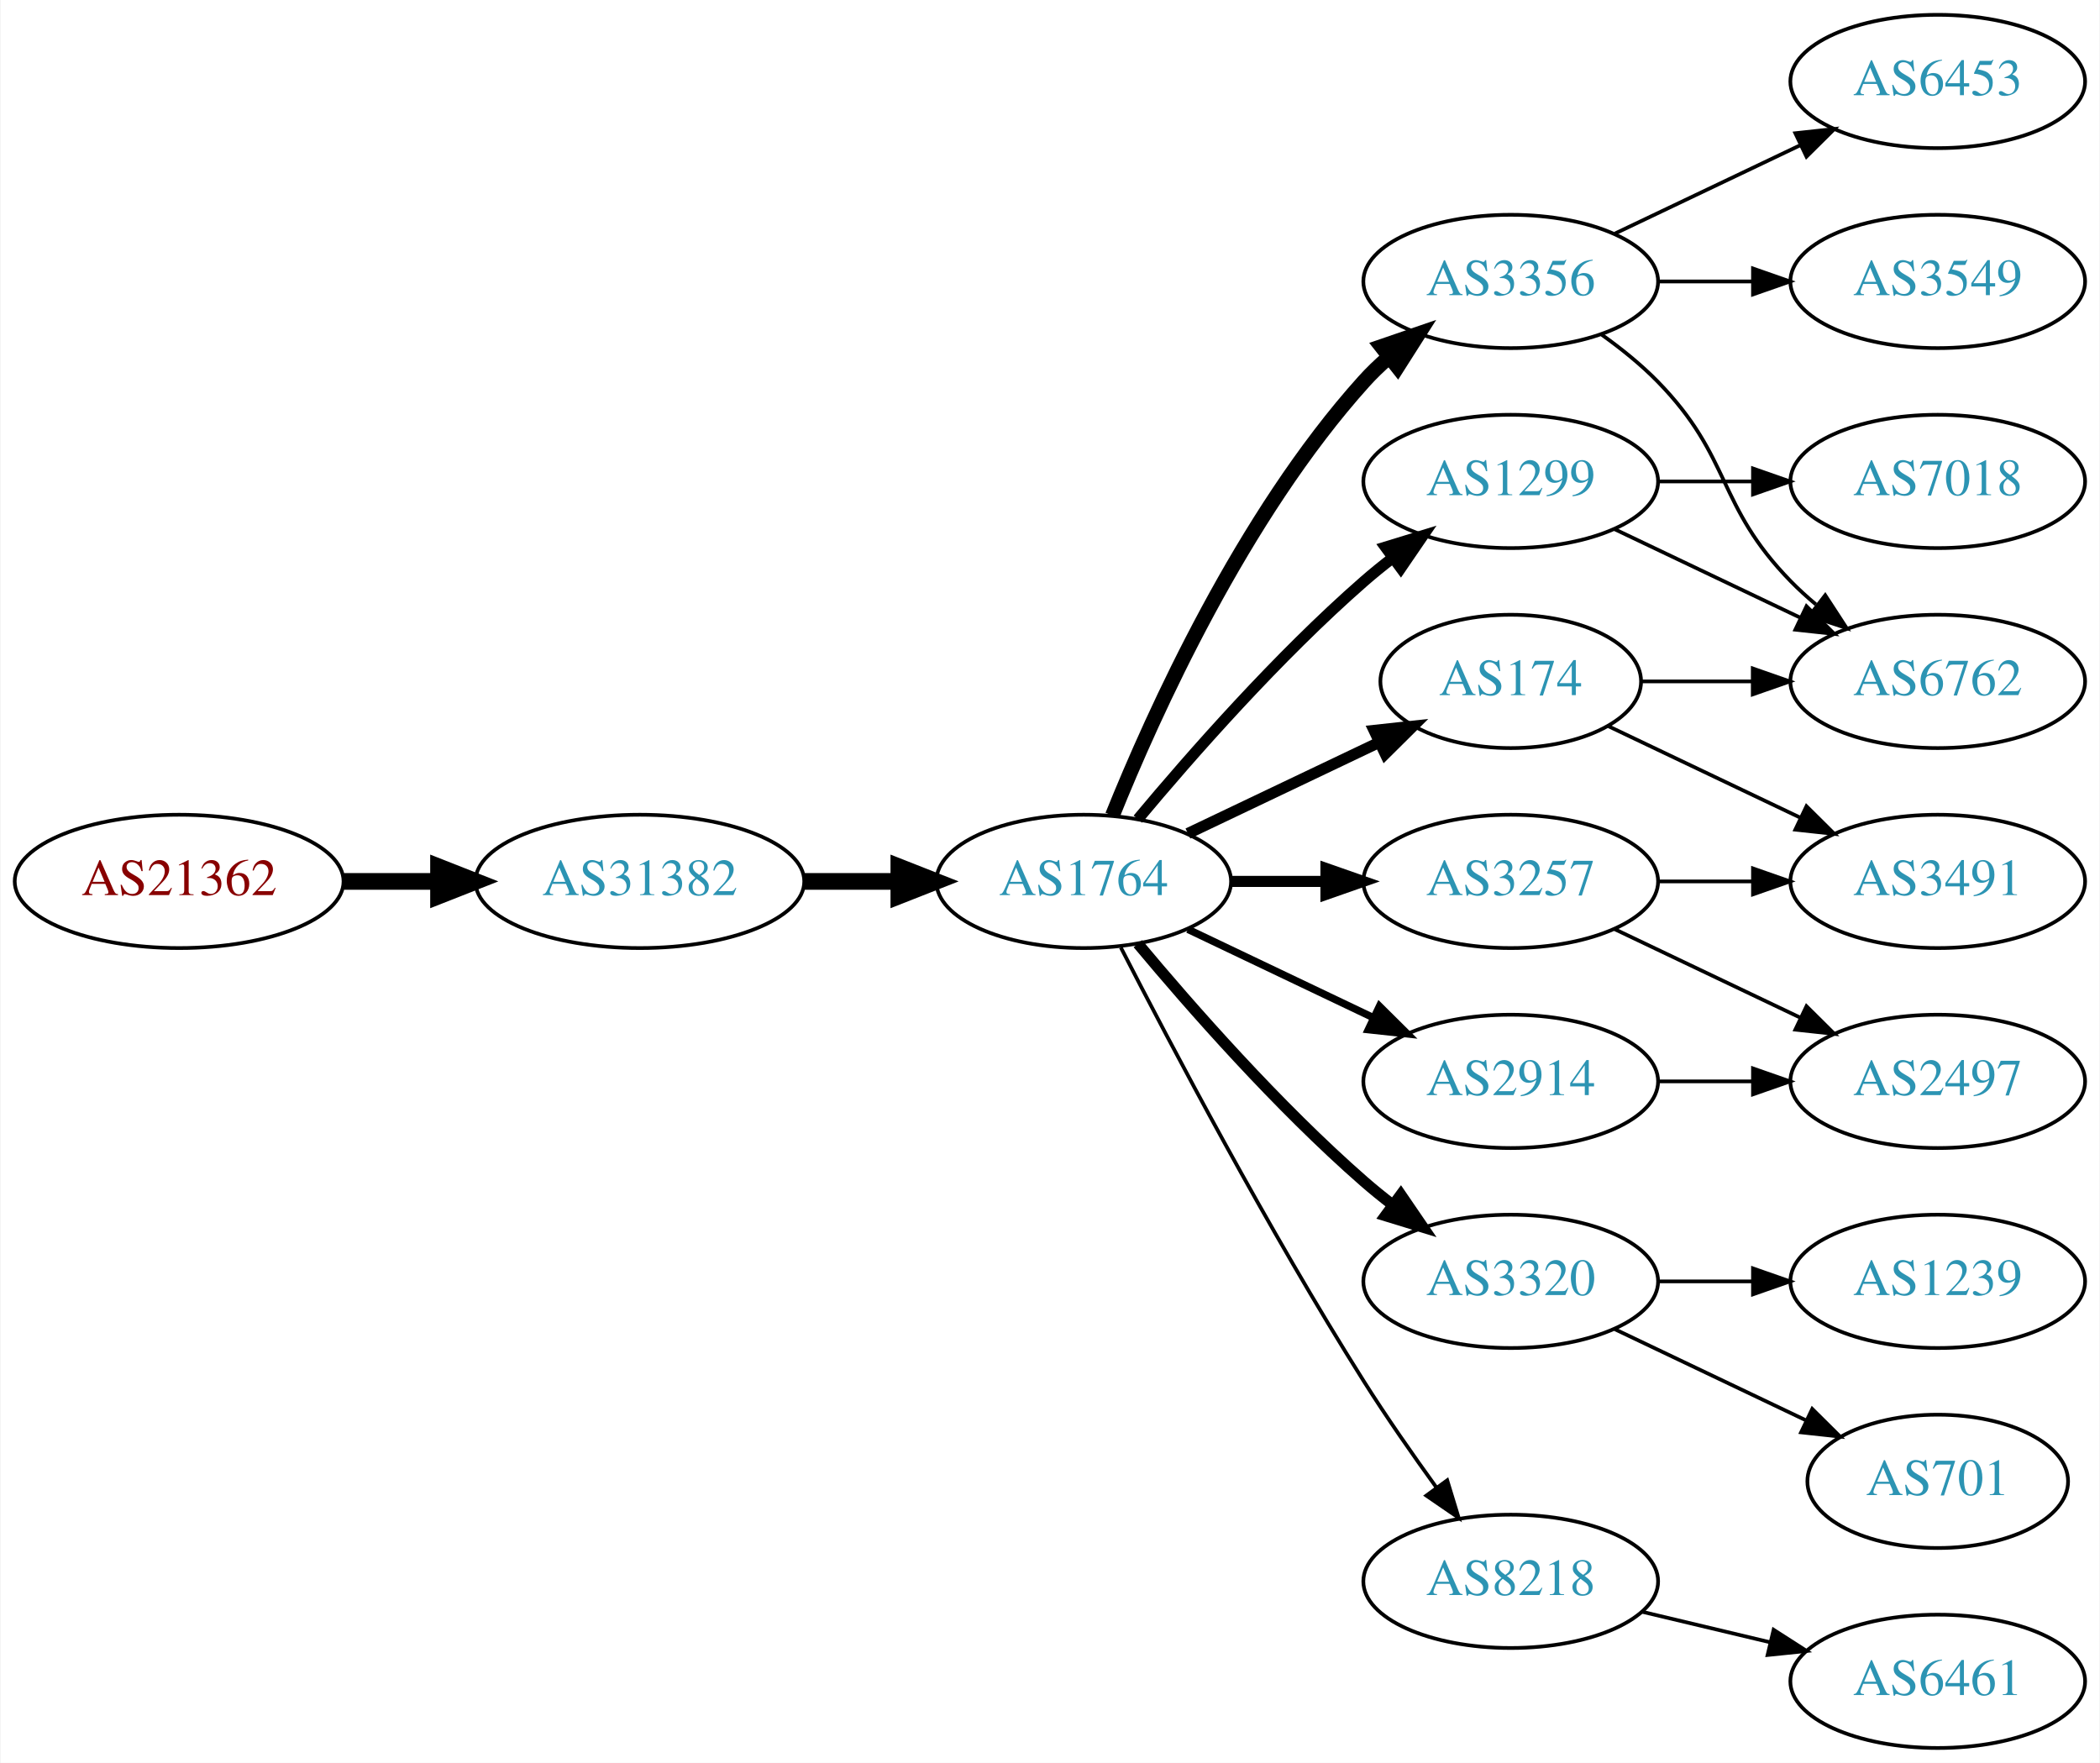
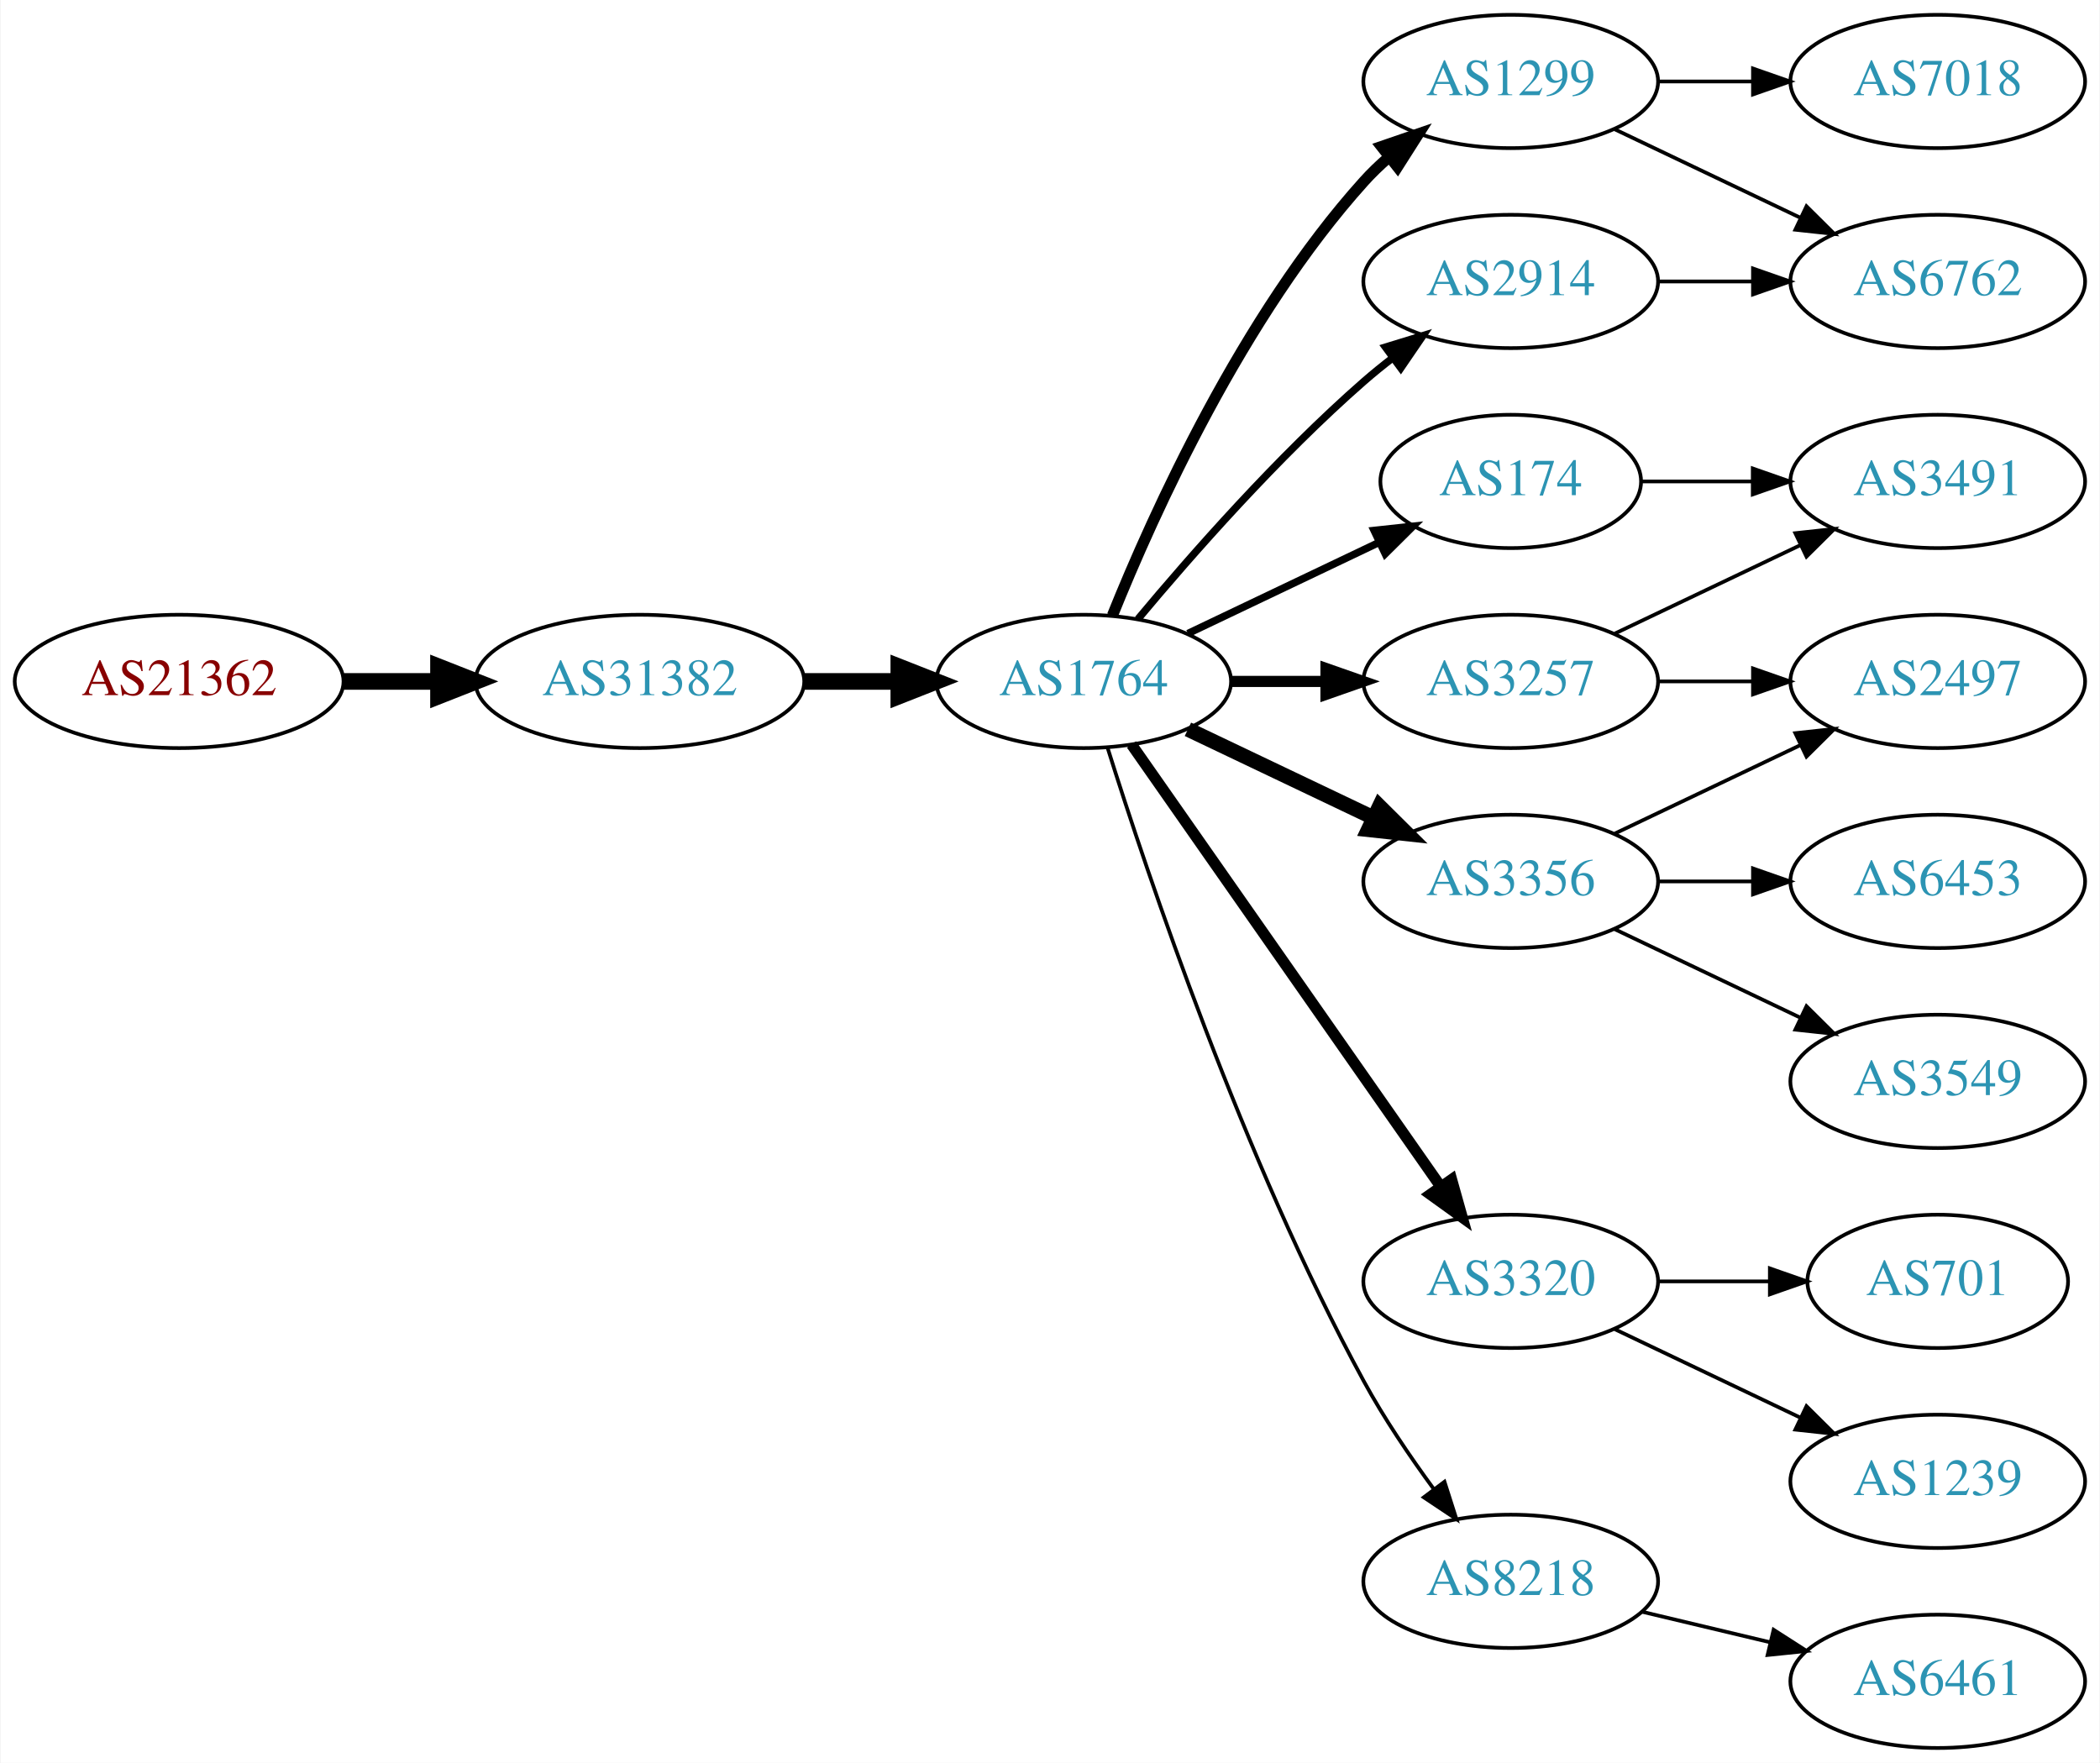
<svg xmlns="http://www.w3.org/2000/svg" xmlns:xlink="http://www.w3.org/1999/xlink" width="567pt" height="476pt" viewBox="0.00 0.00 566.66 476.00">
  <g id="graph0" class="graph" transform="scale(1 1) rotate(0) translate(4 472)">
    <polygon fill="white" stroke="none" points="-4,4 -4,-472 562.663,-472 562.663,4 -4,4" />
    <g id="node1" class="node">
      <g id="a_node1">
        <a xlink:href="/asn/21362" xlink:title="AS21362 ~ Kapsch BusinessCom AG [AT]">
-           <ellipse fill="#ffffff" stroke="black" cx="44.196" cy="-234" rx="44.393" ry="18" />
-           <text text-anchor="middle" x="44.196" y="-230.3" font-family="Times,serif" font-size="14.00" fill="#880000">AS21362</text>
+           <ellipse fill="#ffffff" stroke="black" cx="44.196" cy="-288" rx="44.393" ry="18" />
+           <text text-anchor="middle" x="44.196" y="-284.3" font-family="Times,serif" font-size="14.00" fill="#880000">AS21362</text>
        </a>
      </g>
    </g>
    <g id="node2" class="node">
      <g id="a_node2">
        <a xlink:href="/asn/31382" xlink:title="AS31382 ~ Kapsch BusinessCom AG [AT]">
-           <ellipse fill="#ffffff" stroke="black" cx="168.588" cy="-234" rx="44.393" ry="18" />
-           <text text-anchor="middle" x="168.588" y="-230.3" font-family="Times,serif" font-size="14.00" fill="#2c94b3">AS31382</text>
+           <ellipse fill="#ffffff" stroke="black" cx="168.588" cy="-288" rx="44.393" ry="18" />
+           <text text-anchor="middle" x="168.588" y="-284.3" font-family="Times,serif" font-size="14.00" fill="#2c94b3">AS31382</text>
        </a>
      </g>
    </g>
    <g id="edge1" class="edge">
-       <path fill="none" stroke="black" stroke-width="4.5" d="M88.692,-234C96.898,-234 105.569,-234 114.041,-234" />
-       <polygon fill="black" stroke="black" stroke-width="4.5" points="114.233,-237.938 124.233,-234 114.233,-230.063 114.233,-237.938" />
+       <path fill="none" stroke="black" stroke-width="4.5" d="M88.692,-288C96.898,-288 105.569,-288 114.041,-288" />
+       <polygon fill="black" stroke="black" stroke-width="4.5" points="114.233,-291.938 124.233,-288 114.233,-284.063 114.233,-291.938" />
    </g>
    <g id="node3" class="node">
      <g id="a_node3">
        <a xlink:href="/asn/1764" xlink:title="AS1764 ~ NEXTLAYER-AS [AT]">
-           <ellipse fill="#ffffff" stroke="black" cx="288.431" cy="-234" rx="39.794" ry="18" />
-           <text text-anchor="middle" x="288.431" y="-230.3" font-family="Times,serif" font-size="14.00" fill="#2c94b3">AS1764</text>
+           <ellipse fill="#ffffff" stroke="black" cx="288.431" cy="-288" rx="39.794" ry="18" />
+           <text text-anchor="middle" x="288.431" y="-284.3" font-family="Times,serif" font-size="14.00" fill="#2c94b3">AS1764</text>
        </a>
      </g>
    </g>
    <g id="edge2" class="edge">
-       <path fill="none" stroke="black" stroke-width="4.5" d="M212.799,-234C221.112,-234 229.875,-234 238.357,-234" />
-       <polygon fill="black" stroke="black" stroke-width="4.5" points="238.516,-237.938 248.516,-234 238.516,-230.063 238.516,-237.938" />
+       <path fill="none" stroke="black" stroke-width="4.5" d="M212.799,-288C221.112,-288 229.875,-288 238.357,-288" />
+       <polygon fill="black" stroke="black" stroke-width="4.5" points="238.516,-291.938 248.516,-288 238.516,-284.063 238.516,-291.938" />
    </g>
    <g id="node4" class="node">
      <g id="a_node4">
        <a xlink:href="/asn/174" xlink:title="AS174 ~ Cogent Communications [US]">
-           <ellipse fill="#ffffff" stroke="black" cx="403.724" cy="-288" rx="35.194" ry="18" />
-           <text text-anchor="middle" x="403.724" y="-284.3" font-family="Times,serif" font-size="14.00" fill="#2c94b3">AS174</text>
+           <ellipse fill="#ffffff" stroke="black" cx="403.724" cy="-342" rx="35.194" ry="18" />
+           <text text-anchor="middle" x="403.724" y="-338.3" font-family="Times,serif" font-size="14.00" fill="#2c94b3">AS174</text>
        </a>
      </g>
    </g>
    <g id="edge3" class="edge">
-       <path fill="none" stroke="black" stroke-width="3" d="M316.567,-246.934C331.999,-254.29 351.485,-263.577 368.02,-271.459" />
-       <polygon fill="black" stroke="black" stroke-width="3" points="366.828,-274.768 377.361,-275.911 369.84,-268.449 366.828,-274.768" />
+       <path fill="none" stroke="black" stroke-width="2" d="M316.567,-300.934C331.999,-308.29 351.485,-317.577 368.02,-325.459" />
+       <polygon fill="black" stroke="black" stroke-width="2" points="366.828,-328.768 377.361,-329.911 369.84,-322.449 366.828,-328.768" />
    </g>
    <g id="node5" class="node">
      <g id="a_node5">
+         <a xlink:href="/asn/1299" xlink:title="AS1299 ~ Telia Carrier [EU]">
+           <ellipse fill="#ffffff" stroke="black" cx="403.724" cy="-450" rx="39.794" ry="18" />
+           <text text-anchor="middle" x="403.724" y="-446.3" font-family="Times,serif" font-size="14.00" fill="#2c94b3">AS1299</text>
+         </a>
+       </g>
+     </g>
+     <g id="edge4" class="edge">
+       <path fill="none" stroke="black" stroke-width="3" d="M296.179,-305.787C307.23,-333.243 331.283,-386.578 364.077,-423 366.08,-425.224 368.298,-427.363 370.631,-429.397" />
+       <polygon fill="black" stroke="black" stroke-width="3" points="368.829,-432.433 378.85,-435.873 373.161,-426.935 368.829,-432.433" />
+     </g>
+     <g id="node6" class="node">
+       <g id="a_node6">
+         <a xlink:href="/asn/3356" xlink:title="AS3356 ~ Level 3 Parent, LLC [US]">
+           <ellipse fill="#ffffff" stroke="black" cx="403.724" cy="-234" rx="39.794" ry="18" />
+           <text text-anchor="middle" x="403.724" y="-230.3" font-family="Times,serif" font-size="14.00" fill="#2c94b3">AS3356</text>
+         </a>
+       </g>
+     </g>
+     <g id="edge5" class="edge">
+       <path fill="none" stroke="black" stroke-width="4" d="M316.567,-275.066C331.561,-267.919 350.382,-258.948 366.605,-251.215" />
+       <polygon fill="black" stroke="black" stroke-width="4" points="368.288,-254.291 375.809,-246.829 365.276,-247.972 368.288,-254.291" />
+     </g>
+     <g id="node7" class="node">
+       <g id="a_node7">
+         <a xlink:href="/asn/3257" xlink:title="AS3257 ~ GTT [DE]">
+           <ellipse fill="#ffffff" stroke="black" cx="403.724" cy="-288" rx="39.794" ry="18" />
+           <text text-anchor="middle" x="403.724" y="-284.3" font-family="Times,serif" font-size="14.00" fill="#2c94b3">AS3257</text>
+         </a>
+       </g>
+     </g>
+     <g id="edge6" class="edge">
+       <path fill="none" stroke="black" stroke-width="3" d="M328.103,-288C336.306,-288 345.07,-288 353.602,-288" />
+       <polygon fill="black" stroke="black" stroke-width="3" points="353.841,-291.5 363.841,-288 353.841,-284.5 353.841,-291.5" />
+     </g>
+     <g id="node8" class="node">
+       <g id="a_node8">
+         <a xlink:href="/asn/2914" xlink:title="AS2914 ~ NTT America, Inc. [US]">
+           <ellipse fill="#ffffff" stroke="black" cx="403.724" cy="-396" rx="39.794" ry="18" />
+           <text text-anchor="middle" x="403.724" y="-392.3" font-family="Times,serif" font-size="14.00" fill="#2c94b3">AS2914</text>
+         </a>
+       </g>
+     </g>
+     <g id="edge7" class="edge">
+       <path fill="none" stroke="black" stroke-width="2" d="M303.061,-304.817C317.343,-321.929 340.89,-348.745 364.077,-369 366.543,-371.154 369.182,-373.294 371.879,-375.372" />
+       <polygon fill="black" stroke="black" stroke-width="2" points="369.904,-378.264 380.033,-381.37 374.052,-372.625 369.904,-378.264" />
+     </g>
+     <g id="node9" class="node">
+       <g id="a_node9">
        <a xlink:href="/asn/3320" xlink:title="AS3320 ~ DTAG [DE]">
          <ellipse fill="#ffffff" stroke="black" cx="403.724" cy="-126" rx="39.794" ry="18" />
          <text text-anchor="middle" x="403.724" y="-122.3" font-family="Times,serif" font-size="14.00" fill="#2c94b3">AS3320</text>
        </a>
      </g>
    </g>
-     <g id="edge4" class="edge">
-       <path fill="none" stroke="black" stroke-width="3" d="M303.061,-217.183C317.343,-200.071 340.89,-173.255 364.077,-153 366.543,-150.846 369.182,-148.706 371.879,-146.628" />
-       <polygon fill="black" stroke="black" stroke-width="3" points="374.052,-149.375 380.033,-140.63 369.904,-143.736 374.052,-149.375" />
-     </g>
-     <g id="node6" class="node">
-       <g id="a_node6">
+     <g id="edge8" class="edge">
+       <path fill="none" stroke="black" stroke-width="3" d="M301.341,-270.969C321.263,-242.483 361.452,-185.015 384.802,-151.626" />
+       <polygon fill="black" stroke="black" stroke-width="3" points="387.769,-153.491 390.632,-143.29 382.033,-149.479 387.769,-153.491" />
+     </g>
+     <g id="node10" class="node">
+       <g id="a_node10">
        <a xlink:href="/asn/8218" xlink:title="AS8218 ~ legacy Neotelecoms [FR]">
          <ellipse fill="#ffffff" stroke="black" cx="403.724" cy="-45" rx="39.794" ry="18" />
          <text text-anchor="middle" x="403.724" y="-41.3" font-family="Times,serif" font-size="14.00" fill="#2c94b3">AS8218</text>
        </a>
      </g>
    </g>
-     <g id="edge5" class="edge">
-       <path fill="none" stroke="black" d="M298.457,-216.148C311.893,-189.945 338.342,-139.763 364.077,-99 370.14,-89.396 377.26,-79.187 383.725,-70.261" />
-       <polygon fill="black" stroke="black" points="386.577,-72.291 389.668,-62.157 380.932,-68.152 386.577,-72.291" />
-     </g>
-     <g id="node7" class="node">
-       <g id="a_node7">
-         <a xlink:href="/asn/3257" xlink:title="AS3257 ~ GTT [DE]">
-           <ellipse fill="#ffffff" stroke="black" cx="403.724" cy="-234" rx="39.794" ry="18" />
-           <text text-anchor="middle" x="403.724" y="-230.3" font-family="Times,serif" font-size="14.00" fill="#2c94b3">AS3257</text>
-         </a>
-       </g>
-     </g>
-     <g id="edge6" class="edge">
-       <path fill="none" stroke="black" stroke-width="3" d="M328.103,-234C336.306,-234 345.07,-234 353.602,-234" />
-       <polygon fill="black" stroke="black" stroke-width="3" points="353.841,-237.5 363.841,-234 353.841,-230.5 353.841,-237.5" />
-     </g>
-     <g id="node8" class="node">
-       <g id="a_node8">
-         <a xlink:href="/asn/3356" xlink:title="AS3356 ~ Level 3 Parent, LLC [US]">
-           <ellipse fill="#ffffff" stroke="black" cx="403.724" cy="-396" rx="39.794" ry="18" />
-           <text text-anchor="middle" x="403.724" y="-392.3" font-family="Times,serif" font-size="14.00" fill="#2c94b3">AS3356</text>
-         </a>
-       </g>
-     </g>
-     <g id="edge7" class="edge">
-       <path fill="none" stroke="black" stroke-width="4" d="M296.179,-251.787C307.23,-279.243 331.283,-332.578 364.077,-369 366.08,-371.224 368.298,-373.363 370.631,-375.397" />
-       <polygon fill="black" stroke="black" stroke-width="4" points="368.829,-378.433 378.85,-381.873 373.161,-372.935 368.829,-378.433" />
-     </g>
-     <g id="node9" class="node">
-       <g id="a_node9">
-         <a xlink:href="/asn/2914" xlink:title="AS2914 ~ NTT America, Inc. [US]">
-           <ellipse fill="#ffffff" stroke="black" cx="403.724" cy="-180" rx="39.794" ry="18" />
-           <text text-anchor="middle" x="403.724" y="-176.3" font-family="Times,serif" font-size="14.00" fill="#2c94b3">AS2914</text>
-         </a>
-       </g>
-     </g>
-     <g id="edge8" class="edge">
-       <path fill="none" stroke="black" stroke-width="2" d="M316.567,-221.066C331.561,-213.919 350.382,-204.948 366.605,-197.215" />
-       <polygon fill="black" stroke="black" stroke-width="2" points="368.288,-200.291 375.809,-192.829 365.276,-193.972 368.288,-200.291" />
-     </g>
-     <g id="node10" class="node">
-       <g id="a_node10">
-         <a xlink:href="/asn/1299" xlink:title="AS1299 ~ Telia Carrier [EU]">
-           <ellipse fill="#ffffff" stroke="black" cx="403.724" cy="-342" rx="39.794" ry="18" />
-           <text text-anchor="middle" x="403.724" y="-338.3" font-family="Times,serif" font-size="14.00" fill="#2c94b3">AS1299</text>
-         </a>
-       </g>
-     </g>
    <g id="edge9" class="edge">
-       <path fill="none" stroke="black" stroke-width="3" d="M303.061,-250.817C317.343,-267.929 340.89,-294.745 364.077,-315 366.543,-317.154 369.182,-319.294 371.879,-321.372" />
-       <polygon fill="black" stroke="black" stroke-width="3" points="369.904,-324.264 380.033,-327.37 374.052,-318.625 369.904,-324.264" />
+       <path fill="none" stroke="black" d="M294.852,-270.159C305.623,-235.854 331.514,-158.797 364.077,-99 369.509,-89.026 376.483,-78.731 383.009,-69.84" />
+       <polygon fill="black" stroke="black" points="385.842,-71.895 389.062,-61.802 380.251,-67.684 385.842,-71.895" />
+     </g>
+     <g id="node13" class="node">
+       <g id="a_node13">
+         <a xlink:href="/asn/3491" xlink:title="AS3491 ~ PCCW Global, Inc. [US]">
+           <ellipse fill="#ffffff" stroke="black" cx="519.017" cy="-342" rx="39.794" ry="18" />
+           <text text-anchor="middle" x="519.017" y="-338.3" font-family="Times,serif" font-size="14.00" fill="#2c94b3">AS3491</text>
+         </a>
+       </g>
+     </g>
+     <g id="edge15" class="edge">
+       <path fill="none" stroke="black" d="M439.023,-342C448.4,-342 458.75,-342 468.785,-342" />
+       <polygon fill="black" stroke="black" points="469.074,-345.5 479.074,-342 469.074,-338.5 469.074,-345.5" />
+     </g>
+     <g id="node11" class="node">
+       <g id="a_node11">
+         <a xlink:href="/asn/7018" xlink:title="AS7018 ~ AT&amp;T Services, Inc. [US]">
+           <ellipse fill="#ffffff" stroke="black" cx="519.017" cy="-450" rx="39.794" ry="18" />
+           <text text-anchor="middle" x="519.017" y="-446.3" font-family="Times,serif" font-size="14.00" fill="#2c94b3">AS7018</text>
+         </a>
+       </g>
+     </g>
+     <g id="edge10" class="edge">
+       <path fill="none" stroke="black" d="M443.396,-450C451.599,-450 460.363,-450 468.895,-450" />
+       <polygon fill="black" stroke="black" points="469.134,-453.5 479.134,-450 469.134,-446.5 469.134,-453.5" />
+     </g>
+     <g id="node12" class="node">
+       <g id="a_node12">
+         <a xlink:href="/asn/6762" xlink:title="AS6762 ~ TELECOM ITALIA SPARKLE S.p.A. [IT]">
+           <ellipse fill="#ffffff" stroke="black" cx="519.017" cy="-396" rx="39.794" ry="18" />
+           <text text-anchor="middle" x="519.017" y="-392.3" font-family="Times,serif" font-size="14.00" fill="#2c94b3">AS6762</text>
+         </a>
+       </g>
+     </g>
+     <g id="edge11" class="edge">
+       <path fill="none" stroke="black" d="M431.86,-437.066C446.854,-429.919 465.675,-420.948 481.898,-413.215" />
+       <polygon fill="black" stroke="black" points="483.581,-416.291 491.102,-408.829 480.569,-409.972 483.581,-416.291" />
+     </g>
+     <g id="node14" class="node">
+       <g id="a_node14">
+         <a xlink:href="/asn/2497" xlink:title="AS2497 ~ Internet Initiative Japan Inc. [JP]">
+           <ellipse fill="#ffffff" stroke="black" cx="519.017" cy="-288" rx="39.794" ry="18" />
+           <text text-anchor="middle" x="519.017" y="-284.3" font-family="Times,serif" font-size="14.00" fill="#2c94b3">AS2497</text>
+         </a>
+       </g>
+     </g>
+     <g id="edge17" class="edge">
+       <path fill="none" stroke="black" d="M431.86,-246.934C446.854,-254.081 465.675,-263.052 481.898,-270.785" />
+       <polygon fill="black" stroke="black" points="480.569,-274.028 491.102,-275.171 483.581,-267.709 480.569,-274.028" />
+     </g>
+     <g id="node15" class="node">
+       <g id="a_node15">
+         <a xlink:href="/asn/3549" xlink:title="AS3549 ~ Level 3 Parent, LLC [US]">
+           <ellipse fill="#ffffff" stroke="black" cx="519.017" cy="-180" rx="39.794" ry="18" />
+           <text text-anchor="middle" x="519.017" y="-176.3" font-family="Times,serif" font-size="14.00" fill="#2c94b3">AS3549</text>
+         </a>
+       </g>
+     </g>
+     <g id="edge16" class="edge">
+       <path fill="none" stroke="black" d="M431.86,-221.066C446.854,-213.919 465.675,-204.948 481.898,-197.215" />
+       <polygon fill="black" stroke="black" points="483.581,-200.291 491.102,-192.829 480.569,-193.972 483.581,-200.291" />
    </g>
    <g id="node16" class="node">
      <g id="a_node16">
-         <a xlink:href="/asn/6762" xlink:title="AS6762 ~ TELECOM ITALIA SPARKLE S.p.A. [IT]">
-           <ellipse fill="#ffffff" stroke="black" cx="519.017" cy="-288" rx="39.794" ry="18" />
-           <text text-anchor="middle" x="519.017" y="-284.3" font-family="Times,serif" font-size="14.00" fill="#2c94b3">AS6762</text>
-         </a>
-       </g>
-     </g>
-     <g id="edge20" class="edge">
-       <path fill="none" stroke="black" d="M439.023,-288C448.4,-288 458.75,-288 468.785,-288" />
-       <polygon fill="black" stroke="black" points="469.074,-291.5 479.074,-288 469.074,-284.5 469.074,-291.5" />
+         <a xlink:href="/asn/6453" xlink:title="AS6453 ~ TATA COMMUNICATIONS (AMERICA) INC [US]">
+           <ellipse fill="#ffffff" stroke="black" cx="519.017" cy="-234" rx="39.794" ry="18" />
+           <text text-anchor="middle" x="519.017" y="-230.3" font-family="Times,serif" font-size="14.00" fill="#2c94b3">AS6453</text>
+         </a>
+       </g>
+     </g>
+     <g id="edge18" class="edge">
+       <path fill="none" stroke="black" d="M443.396,-234C451.599,-234 460.363,-234 468.895,-234" />
+       <polygon fill="black" stroke="black" points="469.134,-237.5 479.134,-234 469.134,-230.5 469.134,-237.5" />
+     </g>
+     <g id="edge12" class="edge">
+       <path fill="none" stroke="black" d="M431.86,-300.934C446.854,-308.081 465.675,-317.052 481.898,-324.785" />
+       <polygon fill="black" stroke="black" points="480.569,-328.028 491.102,-329.171 483.581,-321.709 480.569,-328.028" />
+     </g>
+     <g id="edge13" class="edge">
+       <path fill="none" stroke="black" d="M443.396,-288C451.599,-288 460.363,-288 468.895,-288" />
+       <polygon fill="black" stroke="black" points="469.134,-291.5 479.134,-288 469.134,-284.5 469.134,-291.5" />
+     </g>
+     <g id="edge14" class="edge">
+       <path fill="none" stroke="black" d="M443.396,-396C451.599,-396 460.363,-396 468.895,-396" />
+       <polygon fill="black" stroke="black" points="469.134,-399.5 479.134,-396 469.134,-392.5 469.134,-399.5" />
+     </g>
+     <g id="node17" class="node">
+       <g id="a_node17">
+         <a xlink:href="/asn/1239" xlink:title="AS1239 ~ Sprint [US]">
+           <ellipse fill="#ffffff" stroke="black" cx="519.017" cy="-72" rx="39.794" ry="18" />
+           <text text-anchor="middle" x="519.017" y="-68.3" font-family="Times,serif" font-size="14.00" fill="#2c94b3">AS1239</text>
+         </a>
+       </g>
+     </g>
+     <g id="edge19" class="edge">
+       <path fill="none" stroke="black" d="M431.86,-113.066C446.854,-105.919 465.675,-96.948 481.898,-89.215" />
+       <polygon fill="black" stroke="black" points="483.581,-92.291 491.102,-84.829 480.569,-85.972 483.581,-92.291" />
    </g>
    <g id="node18" class="node">
      <g id="a_node18">
-         <a xlink:href="/asn/3491" xlink:title="AS3491 ~ PCCW Global, Inc. [US]">
-           <ellipse fill="#ffffff" stroke="black" cx="519.017" cy="-234" rx="39.794" ry="18" />
-           <text text-anchor="middle" x="519.017" y="-230.3" font-family="Times,serif" font-size="14.00" fill="#2c94b3">AS3491</text>
-         </a>
-       </g>
-     </g>
-     <g id="edge19" class="edge">
-       <path fill="none" stroke="black" d="M430.149,-275.881C445.452,-268.587 465.175,-259.186 482.057,-251.14" />
-       <polygon fill="black" stroke="black" points="483.576,-254.293 491.097,-246.831 480.564,-247.974 483.576,-254.293" />
-     </g>
-     <g id="node11" class="node">
-       <g id="a_node11">
        <a xlink:href="/asn/701" xlink:title="AS701 ~ UUNET [US]">
-           <ellipse fill="#ffffff" stroke="black" cx="519.017" cy="-72" rx="35.194" ry="18" />
-           <text text-anchor="middle" x="519.017" y="-68.3" font-family="Times,serif" font-size="14.00" fill="#2c94b3">AS701</text>
-         </a>
-       </g>
-     </g>
-     <g id="edge10" class="edge">
-       <path fill="none" stroke="black" d="M431.86,-113.066C447.292,-105.71 466.778,-96.423 483.313,-88.541" />
-       <polygon fill="black" stroke="black" points="485.133,-91.551 492.654,-84.089 482.121,-85.232 485.133,-91.551" />
-     </g>
-     <g id="node12" class="node">
-       <g id="a_node12">
-         <a xlink:href="/asn/1239" xlink:title="AS1239 ~ Sprint [US]">
-           <ellipse fill="#ffffff" stroke="black" cx="519.017" cy="-126" rx="39.794" ry="18" />
-           <text text-anchor="middle" x="519.017" y="-122.3" font-family="Times,serif" font-size="14.00" fill="#2c94b3">AS1239</text>
-         </a>
-       </g>
-     </g>
-     <g id="edge11" class="edge">
-       <path fill="none" stroke="black" d="M443.396,-126C451.599,-126 460.363,-126 468.895,-126" />
-       <polygon fill="black" stroke="black" points="469.134,-129.5 479.134,-126 469.134,-122.5 469.134,-129.5" />
-     </g>
-     <g id="node13" class="node">
-       <g id="a_node13">
+           <ellipse fill="#ffffff" stroke="black" cx="519.017" cy="-126" rx="35.194" ry="18" />
+           <text text-anchor="middle" x="519.017" y="-122.3" font-family="Times,serif" font-size="14.00" fill="#2c94b3">AS701</text>
+         </a>
+       </g>
+     </g>
+     <g id="edge20" class="edge">
+       <path fill="none" stroke="black" d="M443.396,-126C453.101,-126 463.592,-126 473.555,-126" />
+       <polygon fill="black" stroke="black" points="473.691,-129.5 483.691,-126 473.691,-122.5 473.691,-129.5" />
+     </g>
+     <g id="node19" class="node">
+       <g id="a_node19">
        <a xlink:href="/asn/6461" xlink:title="AS6461 ~ Zayo Bandwidth [US]">
          <ellipse fill="#ffffff" stroke="black" cx="519.017" cy="-18" rx="39.794" ry="18" />
          <text text-anchor="middle" x="519.017" y="-14.3" font-family="Times,serif" font-size="14.00" fill="#2c94b3">AS6461</text>
        </a>
      </g>
    </g>
-     <g id="edge12" class="edge">
+     <g id="edge21" class="edge">
      <path fill="none" stroke="black" d="M439.331,-36.752C450.202,-34.162 462.357,-31.265 473.799,-28.538" />
      <polygon fill="black" stroke="black" points="474.705,-31.92 483.621,-26.197 473.082,-25.111 474.705,-31.92" />
    </g>
-     <g id="node17" class="node">
-       <g id="a_node17">
-         <a xlink:href="/asn/2497" xlink:title="AS2497 ~ Internet Initiative Japan Inc. [JP]">
-           <ellipse fill="#ffffff" stroke="black" cx="519.017" cy="-180" rx="39.794" ry="18" />
-           <text text-anchor="middle" x="519.017" y="-176.3" font-family="Times,serif" font-size="14.00" fill="#2c94b3">AS2497</text>
-         </a>
-       </g>
-     </g>
-     <g id="edge16" class="edge">
-       <path fill="none" stroke="black" d="M431.86,-221.066C446.854,-213.919 465.675,-204.948 481.898,-197.215" />
-       <polygon fill="black" stroke="black" points="483.581,-200.291 491.102,-192.829 480.569,-193.972 483.581,-200.291" />
-     </g>
-     <g id="edge17" class="edge">
-       <path fill="none" stroke="black" d="M443.396,-234C451.599,-234 460.363,-234 468.895,-234" />
-       <polygon fill="black" stroke="black" points="469.134,-237.5 479.134,-234 469.134,-230.5 469.134,-237.5" />
-     </g>
-     <g id="node14" class="node">
-       <g id="a_node14">
-         <a xlink:href="/asn/3549" xlink:title="AS3549 ~ Level 3 Parent, LLC [US]">
-           <ellipse fill="#ffffff" stroke="black" cx="519.017" cy="-396" rx="39.794" ry="18" />
-           <text text-anchor="middle" x="519.017" y="-392.3" font-family="Times,serif" font-size="14.00" fill="#2c94b3">AS3549</text>
-         </a>
-       </g>
-     </g>
-     <g id="edge13" class="edge">
-       <path fill="none" stroke="black" d="M443.396,-396C451.599,-396 460.363,-396 468.895,-396" />
-       <polygon fill="black" stroke="black" points="469.134,-399.5 479.134,-396 469.134,-392.5 469.134,-399.5" />
-     </g>
-     <g id="node15" class="node">
-       <g id="a_node15">
-         <a xlink:href="/asn/6453" xlink:title="AS6453 ~ TATA COMMUNICATIONS (AMERICA) INC [US]">
-           <ellipse fill="#ffffff" stroke="black" cx="519.017" cy="-450" rx="39.794" ry="18" />
-           <text text-anchor="middle" x="519.017" y="-446.3" font-family="Times,serif" font-size="14.00" fill="#2c94b3">AS6453</text>
-         </a>
-       </g>
-     </g>
-     <g id="edge14" class="edge">
-       <path fill="none" stroke="black" d="M431.86,-408.934C446.854,-416.081 465.675,-425.052 481.898,-432.785" />
-       <polygon fill="black" stroke="black" points="480.569,-436.028 491.102,-437.171 483.581,-429.709 480.569,-436.028" />
-     </g>
-     <g id="edge15" class="edge">
-       <path fill="none" stroke="black" d="M428.318,-381.611C433.574,-377.852 438.906,-373.563 443.37,-369 463.543,-348.383 459.198,-335.617 479.37,-315 481.463,-312.861 483.746,-310.782 486.123,-308.79" />
-       <polygon fill="black" stroke="black" points="488.641,-311.268 494.423,-302.389 484.367,-305.725 488.641,-311.268" />
-     </g>
-     <g id="edge18" class="edge">
-       <path fill="none" stroke="black" d="M443.396,-180C451.599,-180 460.363,-180 468.895,-180" />
-       <polygon fill="black" stroke="black" points="469.134,-183.5 479.134,-180 469.134,-176.5 469.134,-183.5" />
-     </g>
-     <g id="edge21" class="edge">
-       <path fill="none" stroke="black" d="M431.86,-329.066C446.854,-321.919 465.675,-312.948 481.898,-305.215" />
-       <polygon fill="black" stroke="black" points="483.581,-308.291 491.102,-300.829 480.569,-301.972 483.581,-308.291" />
-     </g>
-     <g id="node19" class="node">
-       <g id="a_node19">
-         <a xlink:href="/asn/7018" xlink:title="AS7018 ~ AT&amp;T Services, Inc. [US]">
-           <ellipse fill="#ffffff" stroke="black" cx="519.017" cy="-342" rx="39.794" ry="18" />
-           <text text-anchor="middle" x="519.017" y="-338.3" font-family="Times,serif" font-size="14.00" fill="#2c94b3">AS7018</text>
-         </a>
-       </g>
-     </g>
-     <g id="edge22" class="edge">
-       <path fill="none" stroke="black" d="M443.396,-342C451.599,-342 460.363,-342 468.895,-342" />
-       <polygon fill="black" stroke="black" points="469.134,-345.5 479.134,-342 469.134,-338.5 469.134,-345.5" />
-     </g>
  </g>
</svg>
